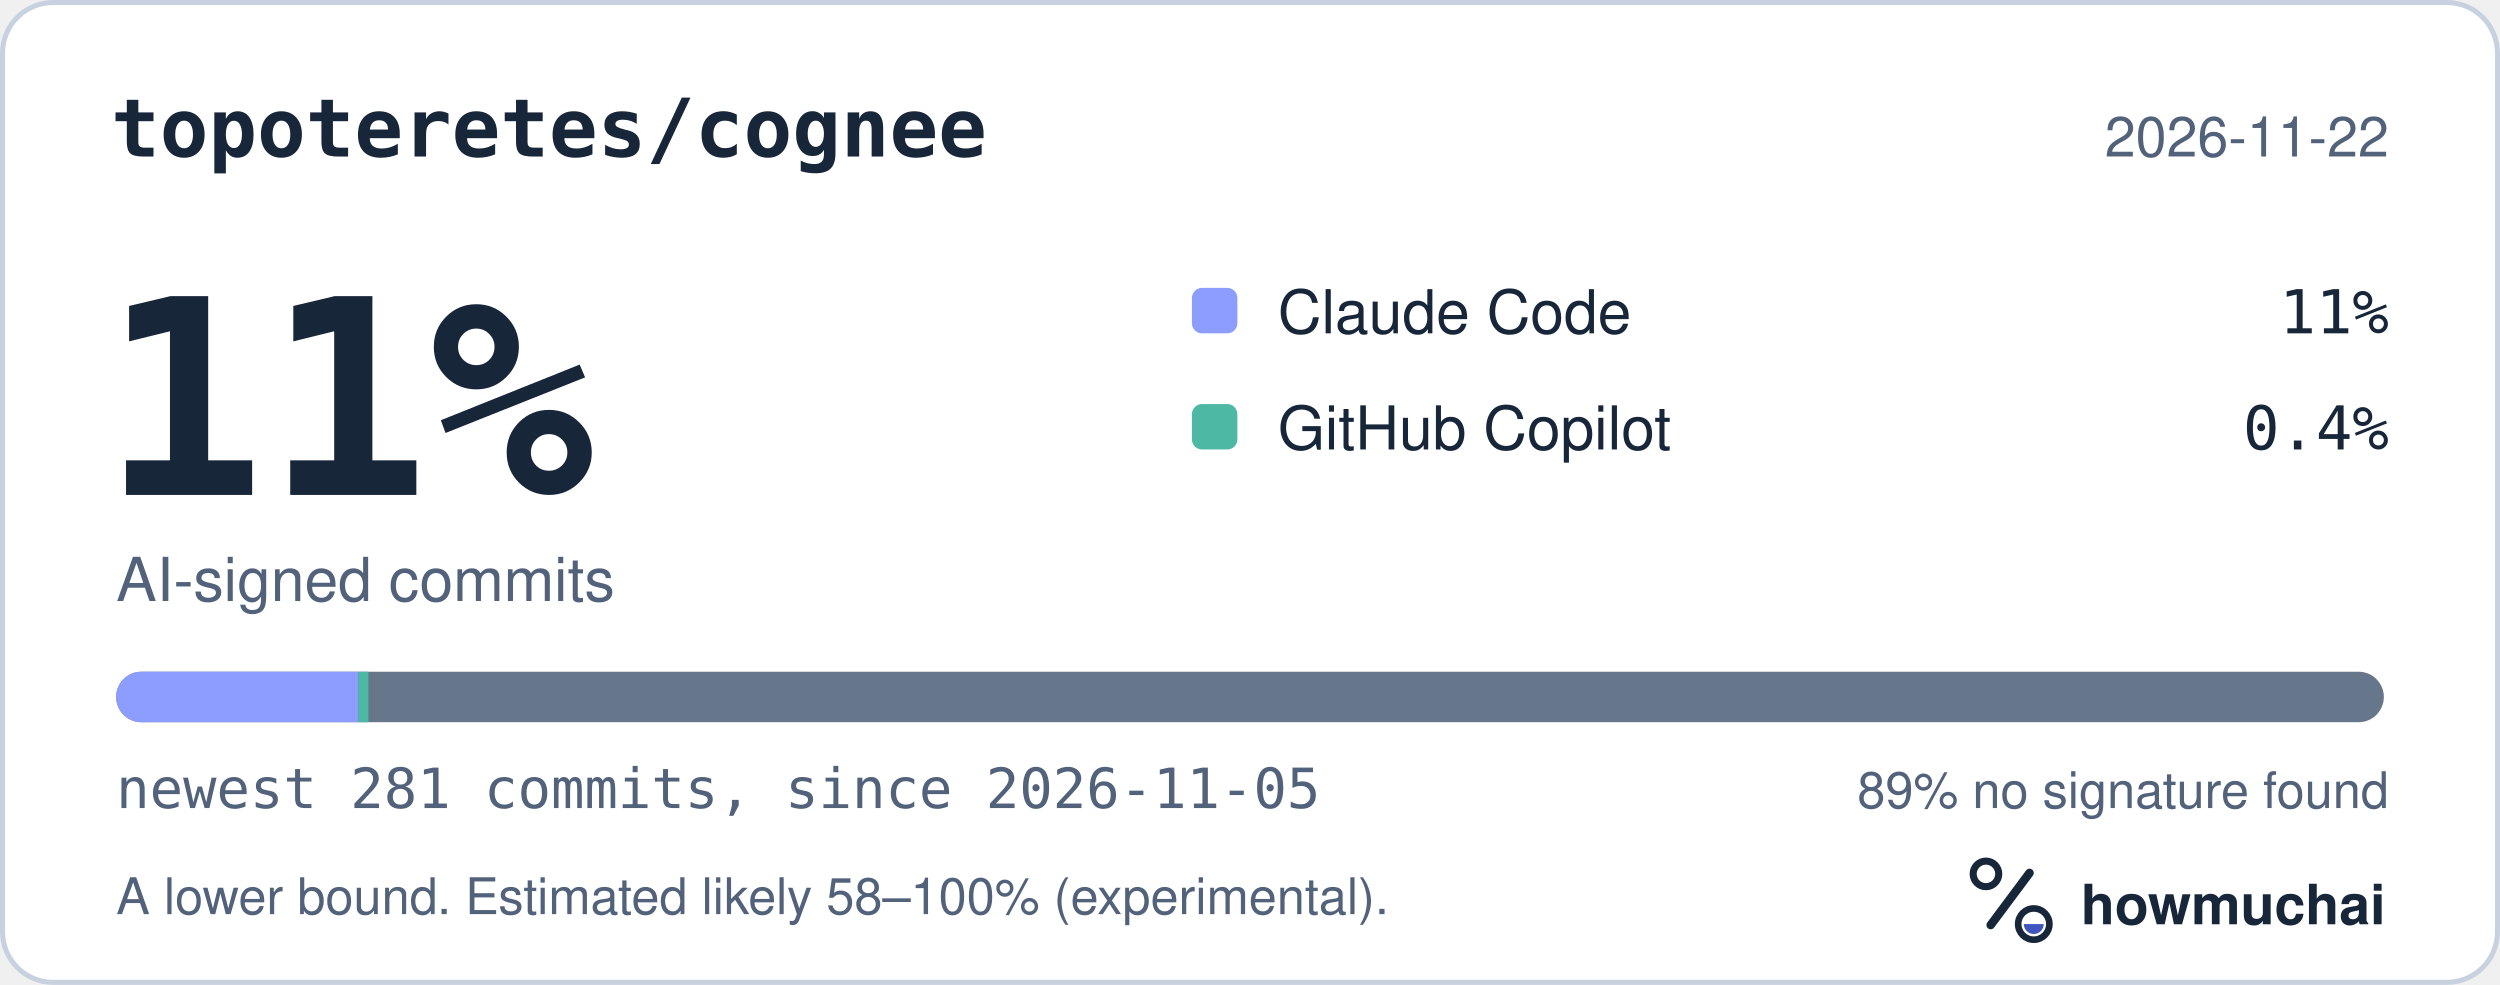
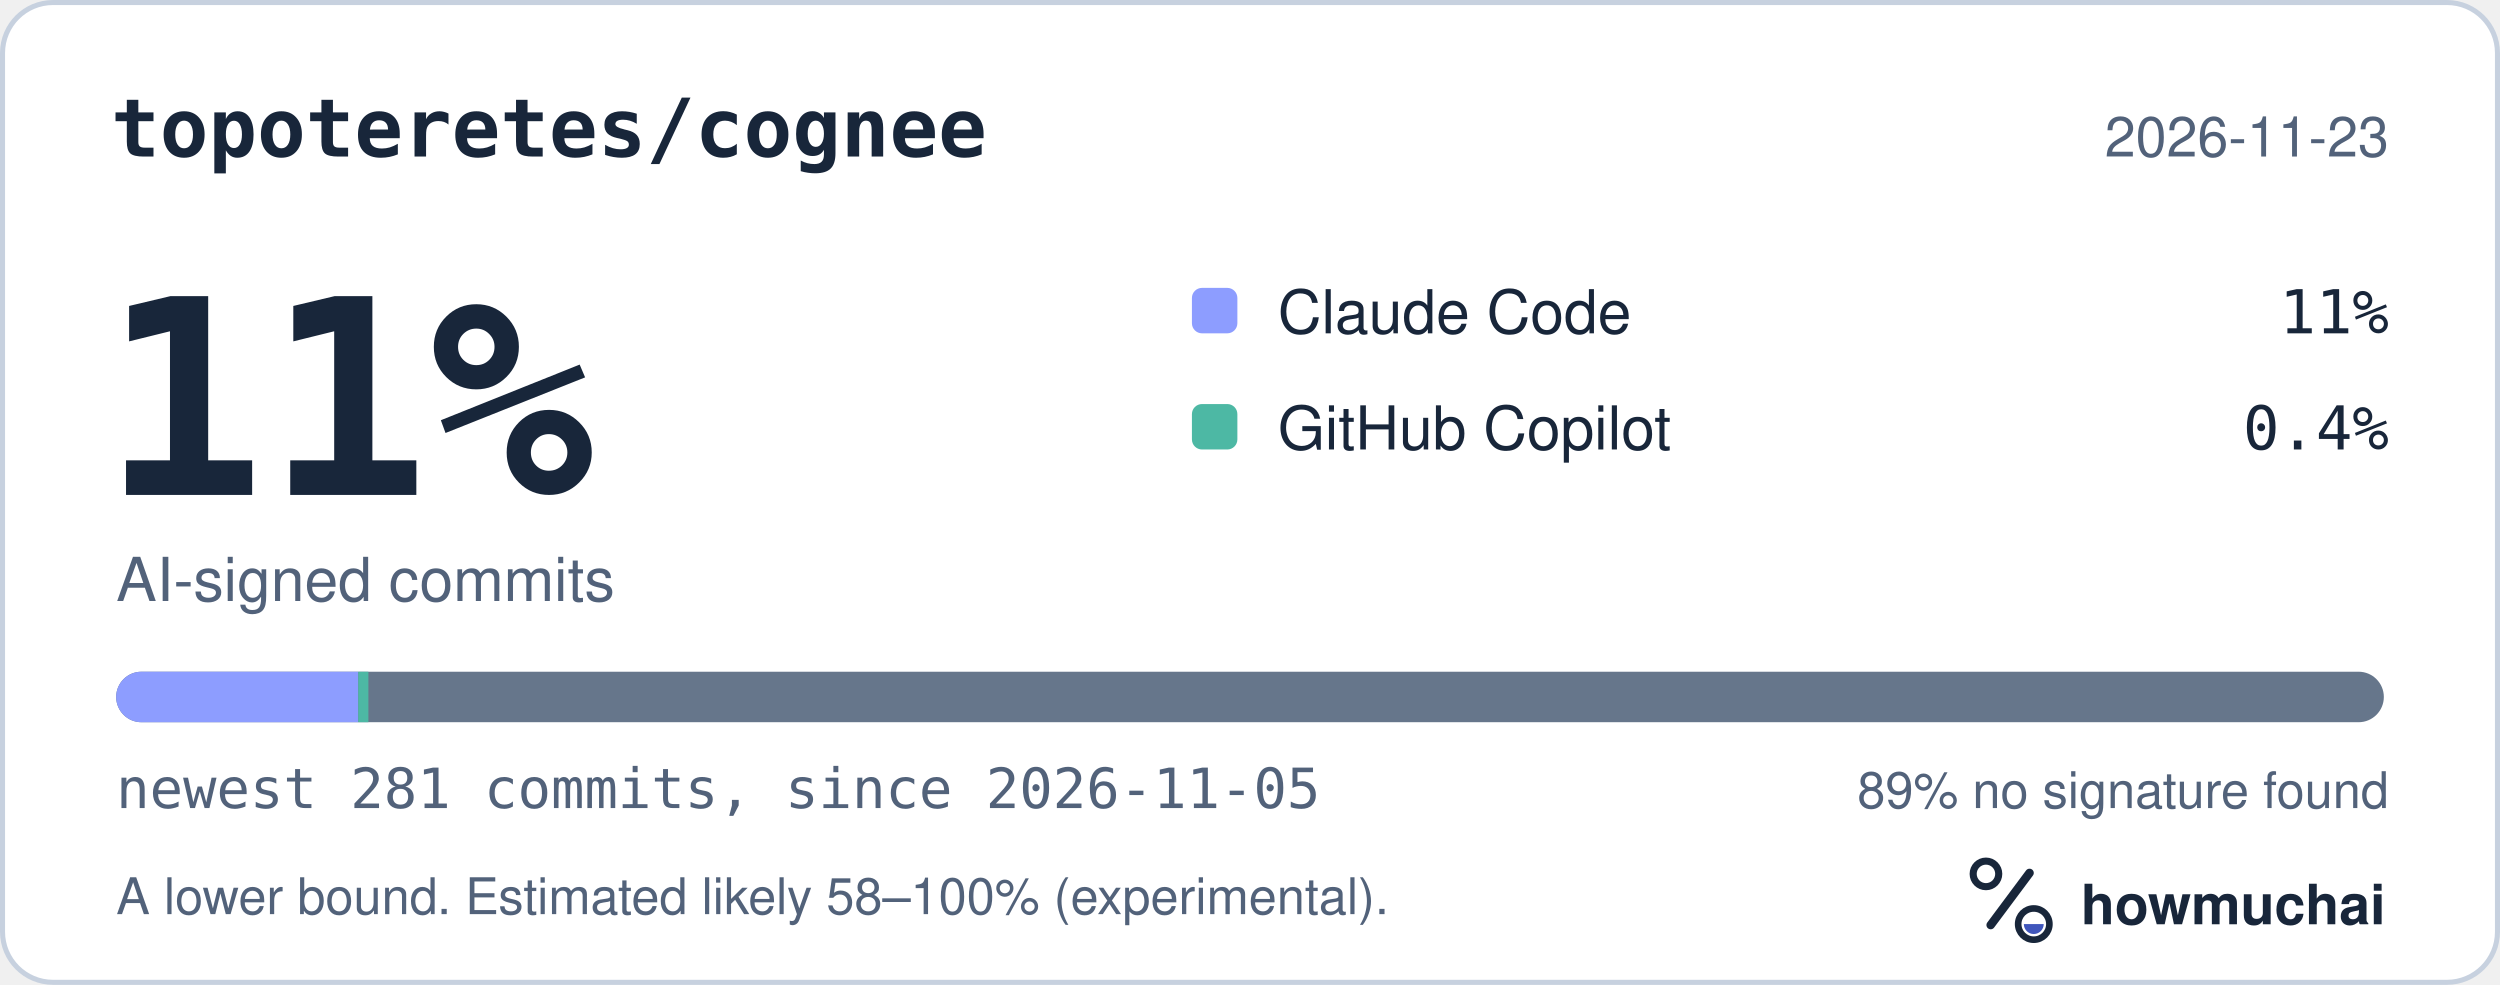
<svg xmlns="http://www.w3.org/2000/svg" width="495" height="195" viewBox="0 0 495 195" role="img" aria-labelledby="hm-t hm-d">
  <rect x="0.5" y="0.5" width="494" height="194" rx="10" fill="#FFFFFF" stroke="#C7D1DF" />
  <text x="22" y="31" fill="#18263A" font-family="ui-monospace, SF Mono, Menlo, Consolas, IBM Plex Mono, monospace" font-size="16" font-weight="600">topoteretes/cognee</text>
-   <text x="473" y="31" fill="#52627A" font-family="-apple-system, BlinkMacSystemFont, Segoe UI, Helvetica, Arial, Fira Sans, sans-serif" font-size="11" text-anchor="end">2026-11-22</text>
+   <text x="473" y="31" fill="#52627A" font-family="-apple-system, BlinkMacSystemFont, Segoe UI, Helvetica, Arial, Fira Sans, sans-serif" font-size="11" text-anchor="end">2026-11-23</text>
  <text x="20" y="98" fill="#18263A" font-family="ui-monospace, SF Mono, Menlo, Consolas, IBM Plex Mono, monospace" font-size="54" font-weight="700">11%</text>
  <text x="23" y="119" fill="#52627A" font-family="-apple-system, BlinkMacSystemFont, Segoe UI, Helvetica, Arial, Fira Sans, sans-serif" font-size="12">AI-signed commits</text>
  <rect x="236" y="57" width="9" height="9" rx="2" fill="#8D9DFF" />
  <text x="253" y="66" fill="#18263A" font-family="-apple-system, BlinkMacSystemFont, Segoe UI, Helvetica, Arial, Fira Sans, sans-serif" font-size="12">Claude Code</text>
  <text x="473" y="66" fill="#18263A" font-family="ui-monospace, SF Mono, Menlo, Consolas, IBM Plex Mono, monospace" font-size="12" text-anchor="end">11%</text>
  <rect x="236" y="80" width="9" height="9" rx="2" fill="#4DB8A4" />
  <text x="253" y="89" fill="#18263A" font-family="-apple-system, BlinkMacSystemFont, Segoe UI, Helvetica, Arial, Fira Sans, sans-serif" font-size="12">GitHub Copilot</text>
  <text x="473" y="89" fill="#18263A" font-family="ui-monospace, SF Mono, Menlo, Consolas, IBM Plex Mono, monospace" font-size="12" text-anchor="end">0.4%</text>
  <defs>
    <clipPath id="hm-bar">
      <rect x="23" y="133" width="449" height="10" rx="5" />
    </clipPath>
  </defs>
  <rect x="23" y="133" width="449" height="10" rx="5" fill="#66768B" />
  <g clip-path="url(#hm-bar)">
    <rect x="23.00" y="133" width="47.94" height="10" fill="#8D9DFF" />
    <rect x="70.94" y="133" width="2.00" height="10" fill="#4DB8A4" />
  </g>
  <text x="23" y="160" fill="#52627A" font-family="ui-monospace, SF Mono, Menlo, Consolas, IBM Plex Mono, monospace" font-size="11">newest 281 commits, since 2026-11-05</text>
  <text x="473" y="160" fill="#52627A" font-family="-apple-system, BlinkMacSystemFont, Segoe UI, Helvetica, Arial, Fira Sans, sans-serif" font-size="10" text-anchor="end">89% no signature found</text>
  <text x="23" y="181" fill="#52627A" font-family="-apple-system, BlinkMacSystemFont, Segoe UI, Helvetica, Arial, Fira Sans, sans-serif" font-size="10">A lower bound. Estimated likely 58–100% (experimental).</text>
  <g transform="translate(386 166) scale(0.046875)">
    <circle cx="154" cy="150" r="54" fill="none" stroke="#18263A" stroke-width="30" />
    <path d="M174 366 338 146" fill="none" stroke="#18263A" stroke-width="36" stroke-linecap="round" />
    <circle cx="356" cy="362" r="66" fill="none" stroke="#18263A" stroke-width="28" />
    <path d="M314 362a42 42 0 0 0 84 0Z" fill="#4056BC" />
  </g>
  <text x="412" y="183" fill="#18263A" font-family="-apple-system, BlinkMacSystemFont, Segoe UI, Helvetica, Arial, Fira Sans, sans-serif" font-size="11" font-weight="650">howmuchai</text>
</svg>
